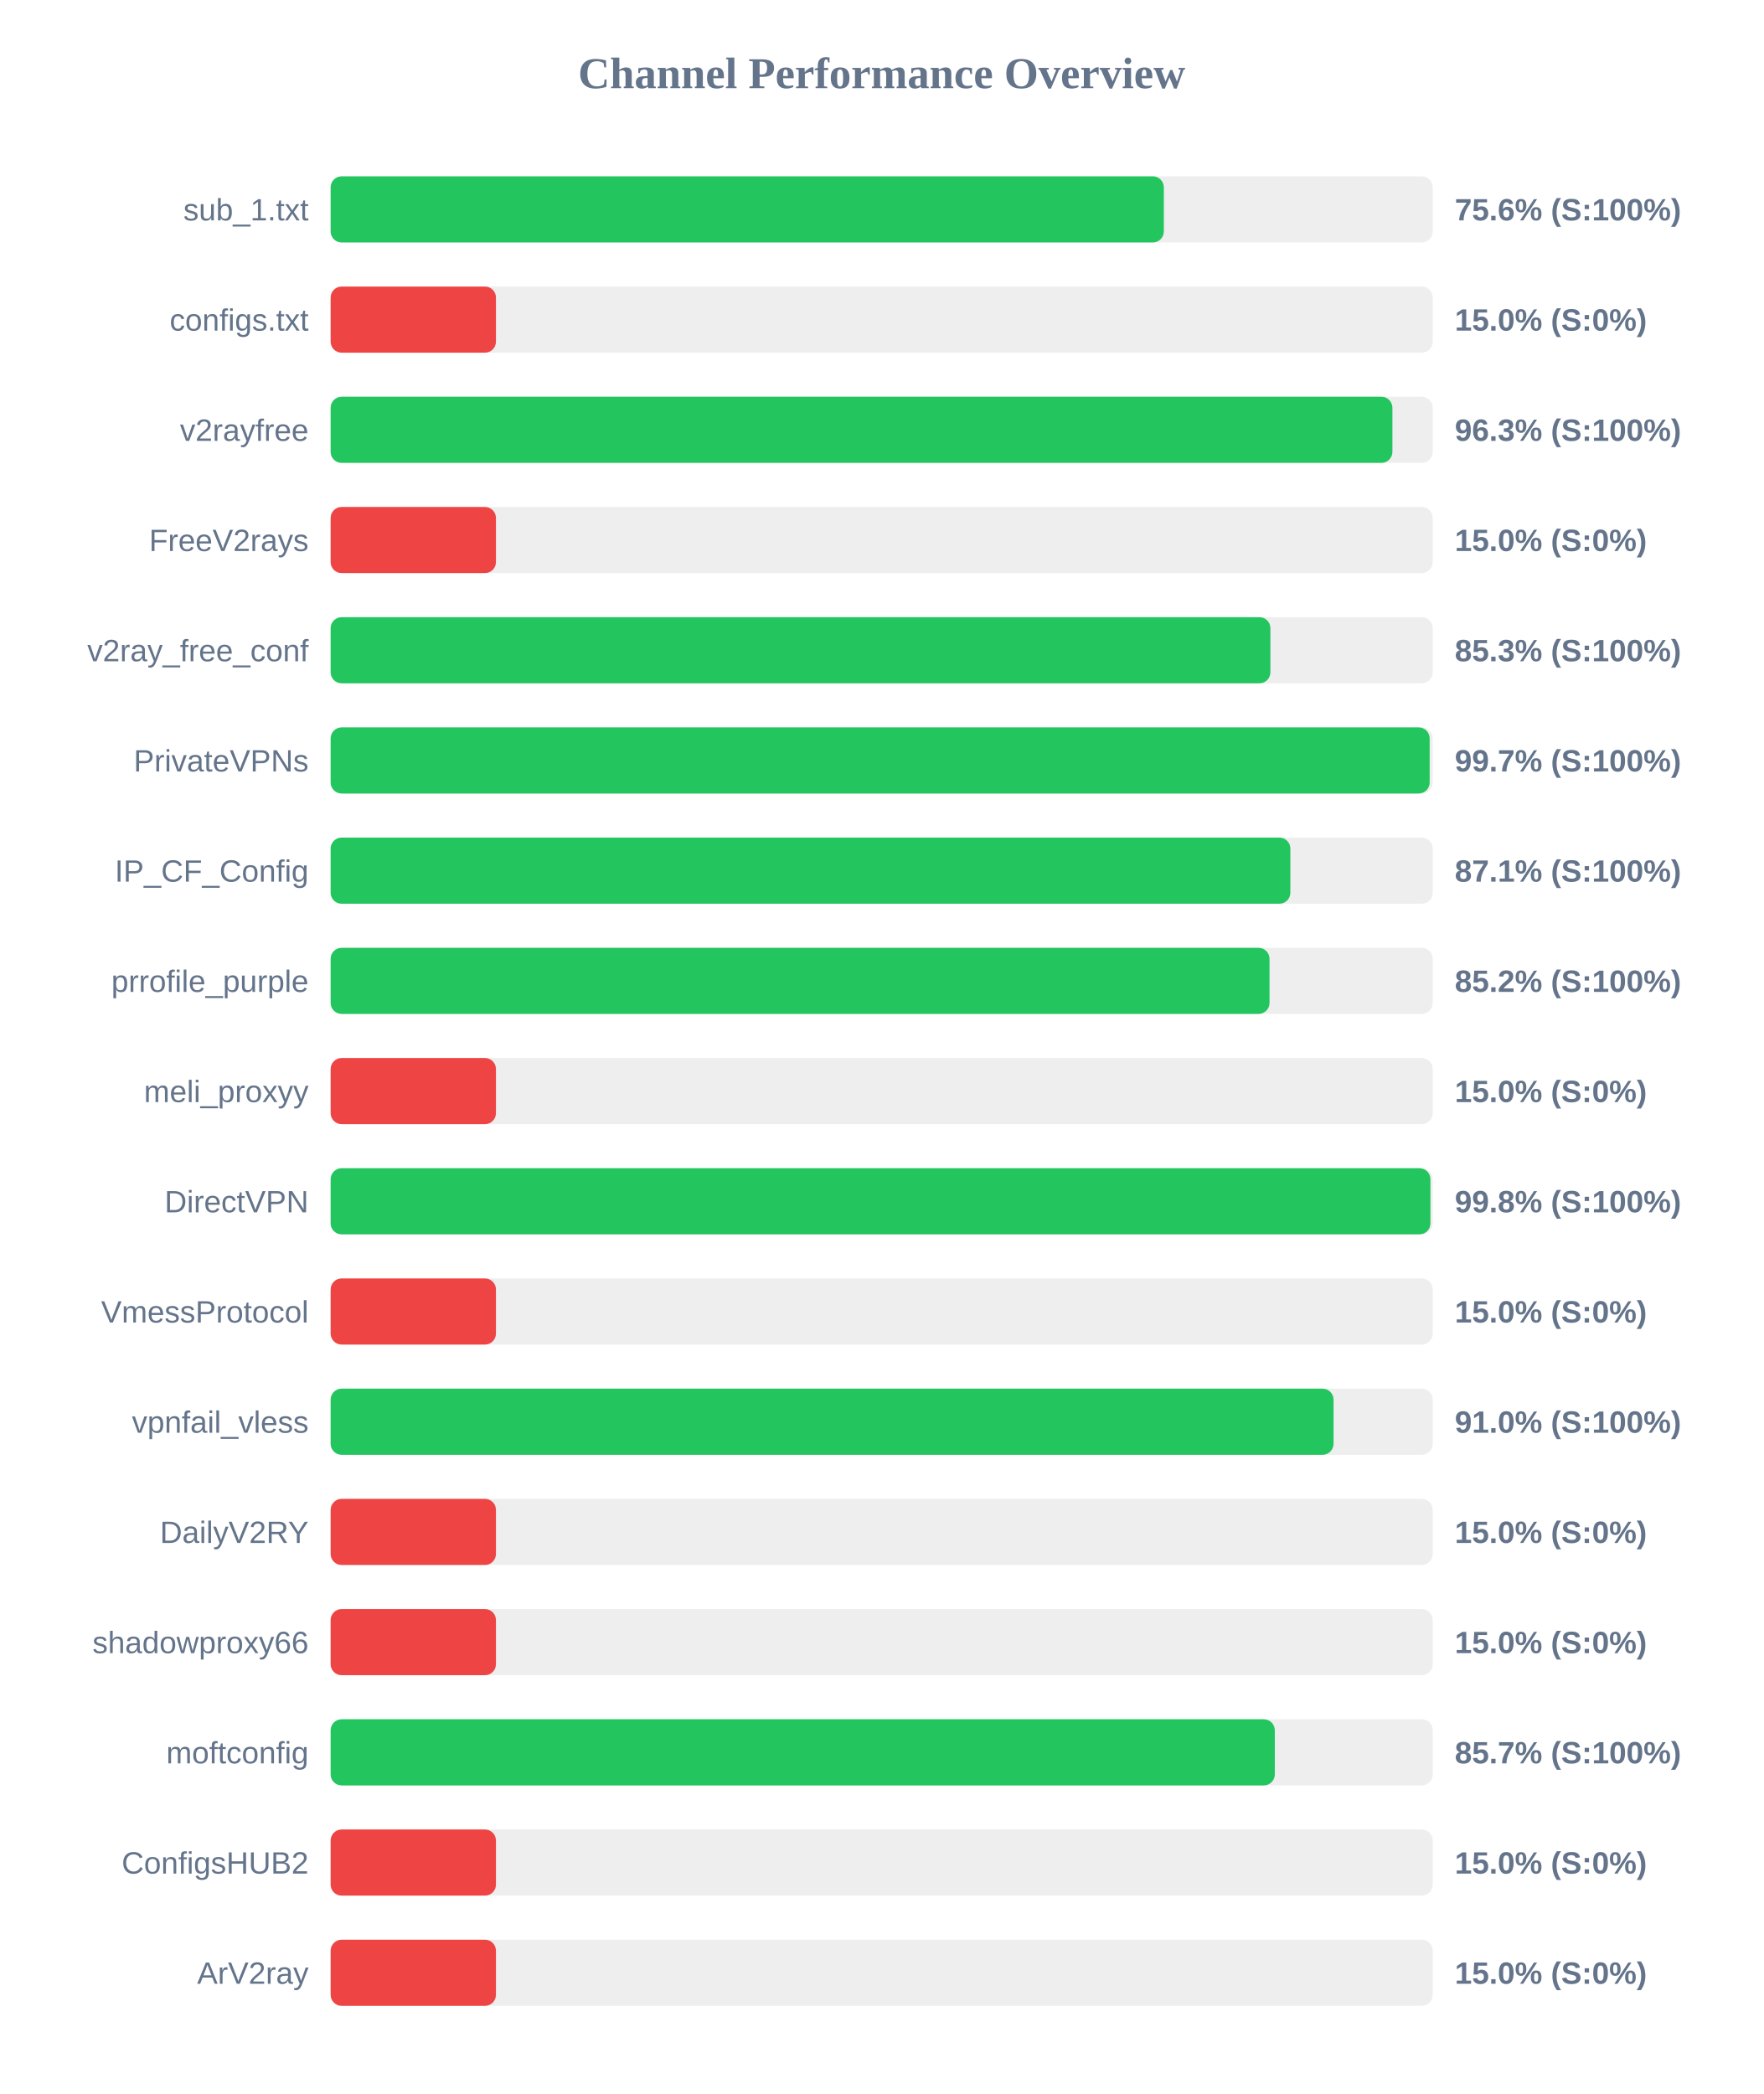
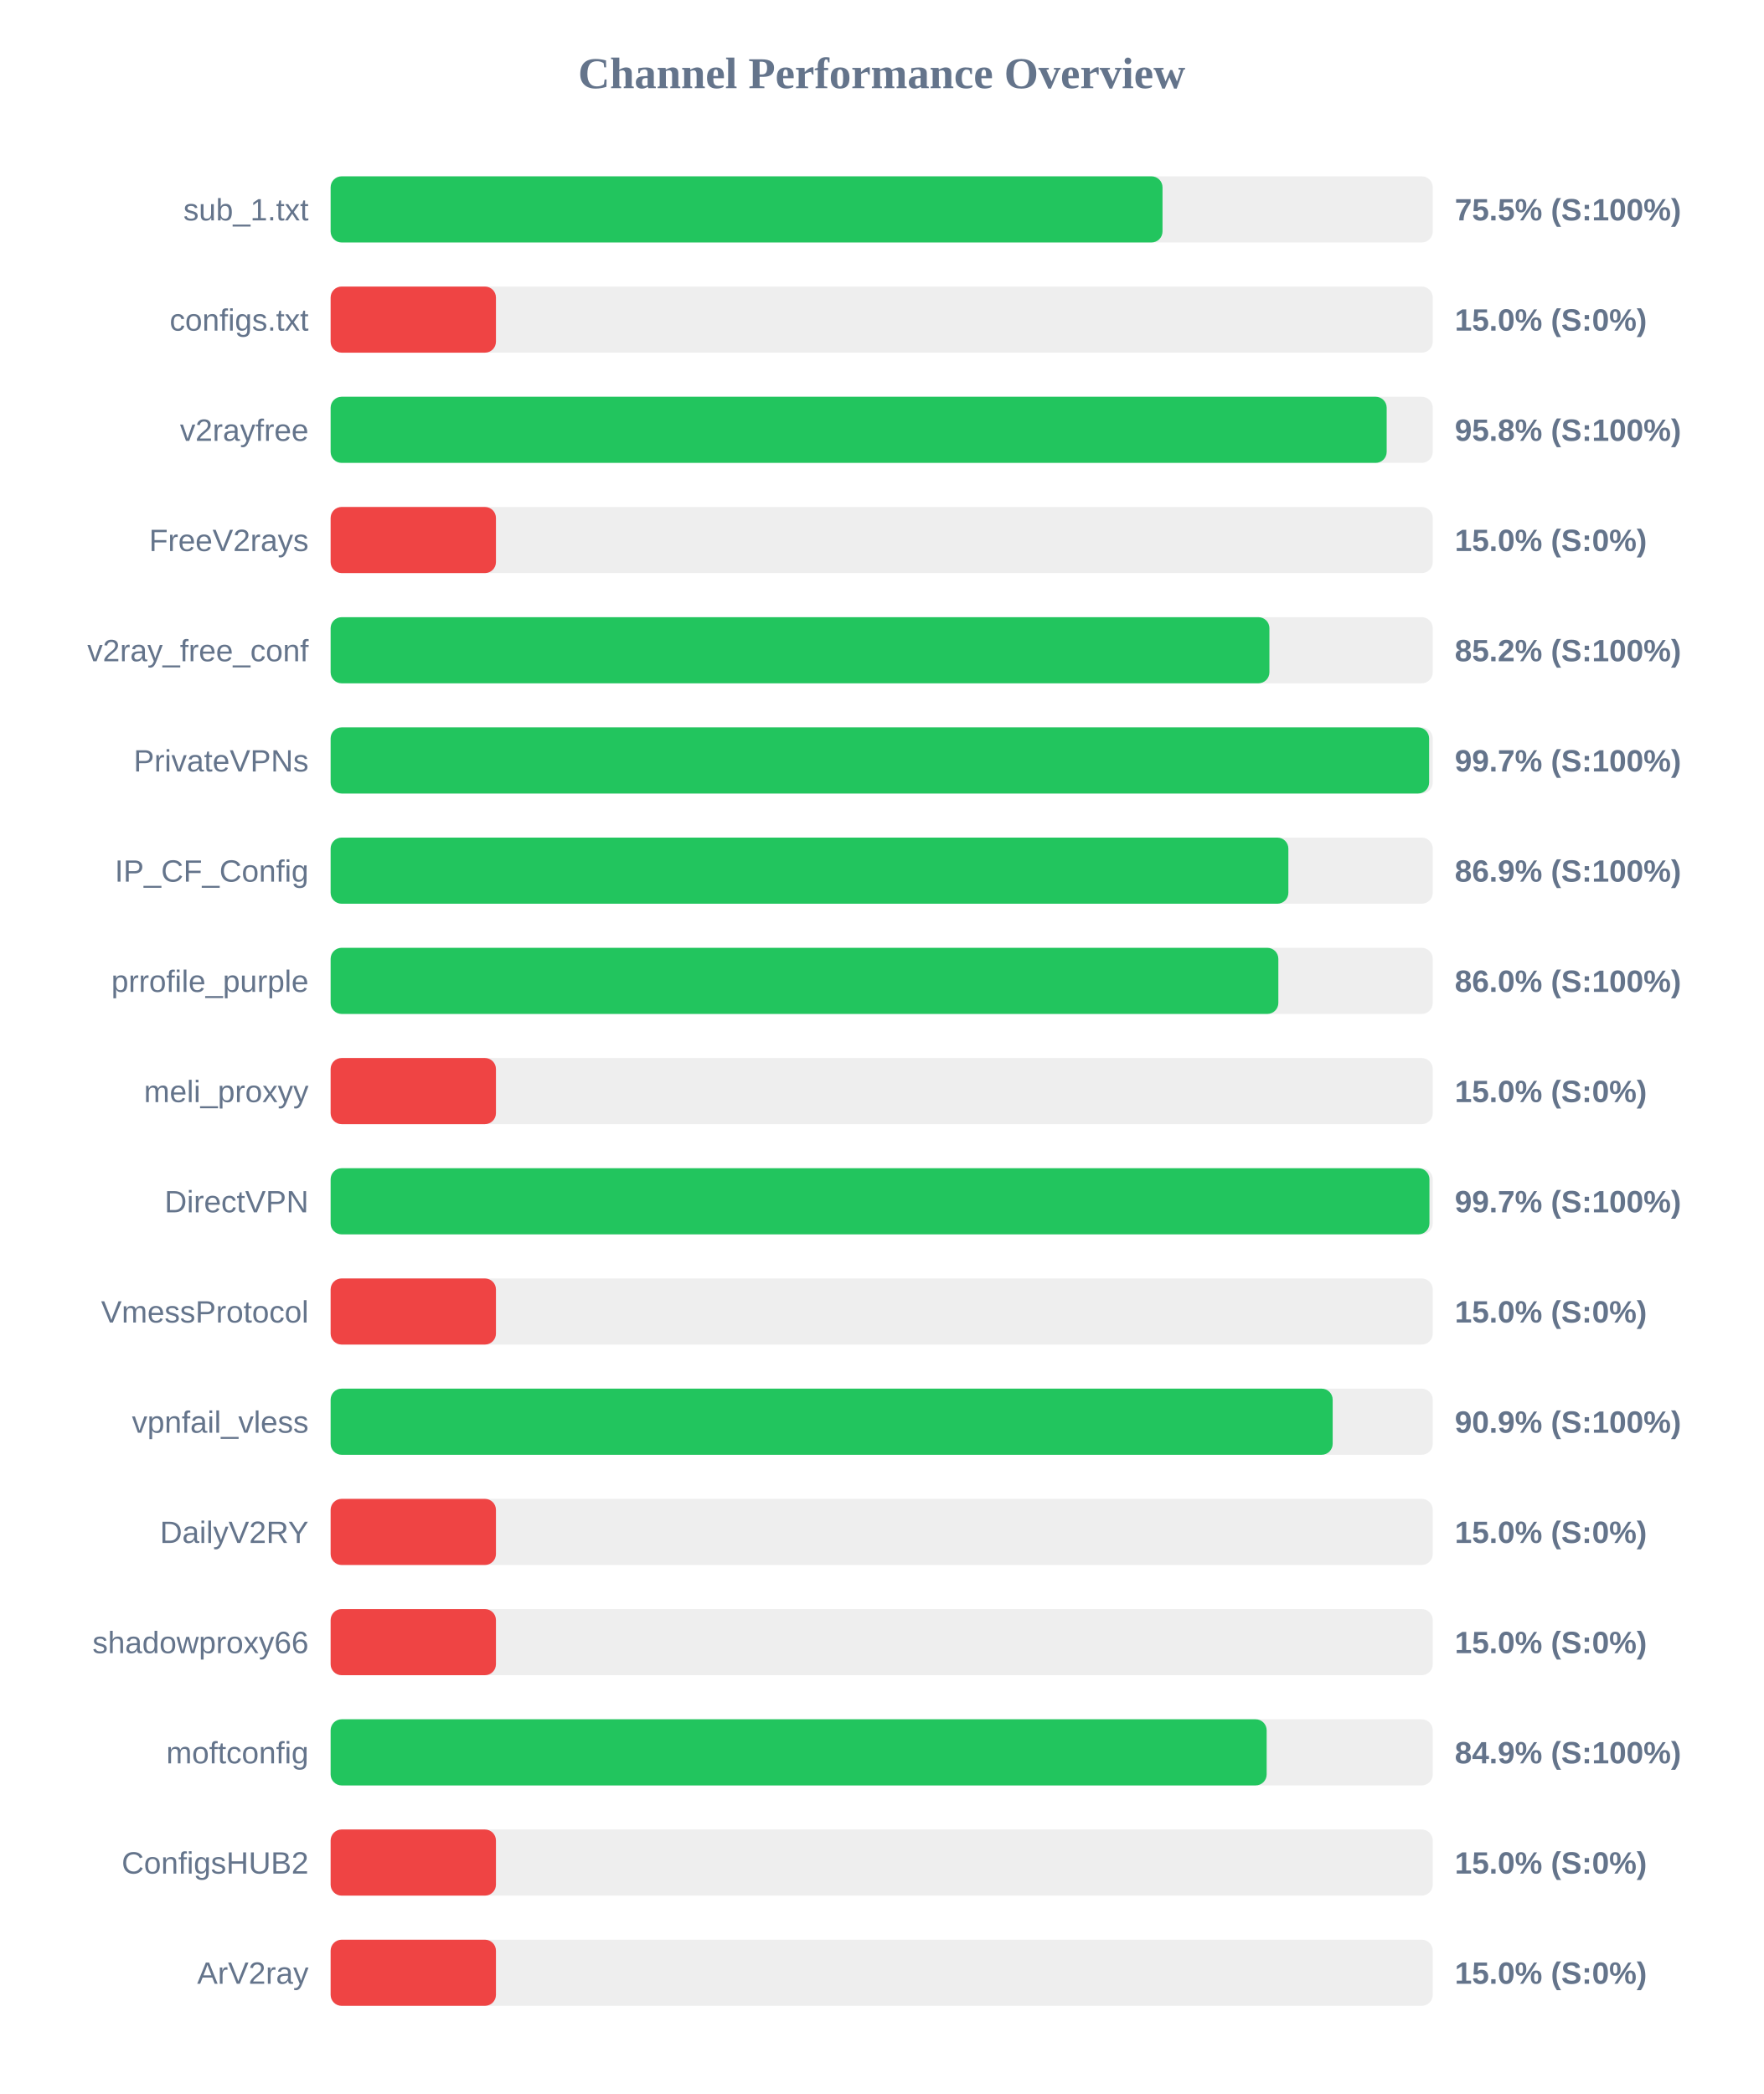
<svg xmlns="http://www.w3.org/2000/svg" width="800" height="950" version="1.1">
  <style>
        .row { font: 14px Arial; fill: #64748b; }
        .score { font: bold 14px Arial; fill: #64748b; }
    </style>
  <text x="400" y="40" text-anchor="middle" font-size="20px" font-weight="bold" fill="#64748b">Channel Performance Overview</text>
  <rect x="150" y="80" width="500" height="30" fill="#eee" rx="5" />
-   <rect x="150" y="80" width="378.0" height="30" fill="#22c55e" rx="5" />
+   <rect x="150" y="80" width="377.4" height="30" fill="#22c55e" rx="5" />
  <text x="140" y="100" text-anchor="end" class="row">sub_1.txt</text>
-   <text x="660" y="100" text-anchor="start" class="score">75.6% (S:100%)</text>
+   <text x="660" y="100" text-anchor="start" class="score">75.5% (S:100%)</text>
  <rect x="150" y="130" width="500" height="30" fill="#eee" rx="5" />
  <rect x="150" y="130" width="75.0" height="30" fill="#ef4444" rx="5" />
  <text x="140" y="150" text-anchor="end" class="row">configs.txt</text>
  <text x="660" y="150" text-anchor="start" class="score">15.0% (S:0%)</text>
  <rect x="150" y="180" width="500" height="30" fill="#eee" rx="5" />
-   <rect x="150" y="180" width="481.7" height="30" fill="#22c55e" rx="5" />
+   <rect x="150" y="180" width="479.1" height="30" fill="#22c55e" rx="5" />
  <text x="140" y="200" text-anchor="end" class="row">v2rayfree</text>
-   <text x="660" y="200" text-anchor="start" class="score">96.3% (S:100%)</text>
+   <text x="660" y="200" text-anchor="start" class="score">95.8% (S:100%)</text>
  <rect x="150" y="230" width="500" height="30" fill="#eee" rx="5" />
  <rect x="150" y="230" width="75.0" height="30" fill="#ef4444" rx="5" />
  <text x="140" y="250" text-anchor="end" class="row">FreeV2rays</text>
  <text x="660" y="250" text-anchor="start" class="score">15.0% (S:0%)</text>
  <rect x="150" y="280" width="500" height="30" fill="#eee" rx="5" />
-   <rect x="150" y="280" width="426.35" height="30" fill="#22c55e" rx="5" />
+   <rect x="150" y="280" width="425.9" height="30" fill="#22c55e" rx="5" />
  <text x="140" y="300" text-anchor="end" class="row">v2ray_free_conf</text>
-   <text x="660" y="300" text-anchor="start" class="score">85.3% (S:100%)</text>
+   <text x="660" y="300" text-anchor="start" class="score">85.2% (S:100%)</text>
  <rect x="150" y="330" width="500" height="30" fill="#eee" rx="5" />
-   <rect x="150" y="330" width="498.6" height="30" fill="#22c55e" rx="5" />
+   <rect x="150" y="330" width="498.35" height="30" fill="#22c55e" rx="5" />
  <text x="140" y="350" text-anchor="end" class="row">PrivateVPNs</text>
  <text x="660" y="350" text-anchor="start" class="score">99.7% (S:100%)</text>
  <rect x="150" y="380" width="500" height="30" fill="#eee" rx="5" />
-   <rect x="150" y="380" width="435.4" height="30" fill="#22c55e" rx="5" />
+   <rect x="150" y="380" width="434.5" height="30" fill="#22c55e" rx="5" />
  <text x="140" y="400" text-anchor="end" class="row">IP_CF_Config</text>
-   <text x="660" y="400" text-anchor="start" class="score">87.1% (S:100%)</text>
+   <text x="660" y="400" text-anchor="start" class="score">86.9% (S:100%)</text>
  <rect x="150" y="430" width="500" height="30" fill="#eee" rx="5" />
-   <rect x="150" y="430" width="425.95" height="30" fill="#22c55e" rx="5" />
+   <rect x="150" y="430" width="429.95" height="30" fill="#22c55e" rx="5" />
  <text x="140" y="450" text-anchor="end" class="row">prrofile_purple</text>
-   <text x="660" y="450" text-anchor="start" class="score">85.2% (S:100%)</text>
+   <text x="660" y="450" text-anchor="start" class="score">86.0% (S:100%)</text>
  <rect x="150" y="480" width="500" height="30" fill="#eee" rx="5" />
  <rect x="150" y="480" width="75.0" height="30" fill="#ef4444" rx="5" />
  <text x="140" y="500" text-anchor="end" class="row">meli_proxyy</text>
  <text x="660" y="500" text-anchor="start" class="score">15.0% (S:0%)</text>
  <rect x="150" y="530" width="500" height="30" fill="#eee" rx="5" />
-   <rect x="150" y="530" width="498.95" height="30" fill="#22c55e" rx="5" />
+   <rect x="150" y="530" width="498.5" height="30" fill="#22c55e" rx="5" />
  <text x="140" y="550" text-anchor="end" class="row">DirectVPN</text>
-   <text x="660" y="550" text-anchor="start" class="score">99.8% (S:100%)</text>
+   <text x="660" y="550" text-anchor="start" class="score">99.7% (S:100%)</text>
  <rect x="150" y="580" width="500" height="30" fill="#eee" rx="5" />
  <rect x="150" y="580" width="75.0" height="30" fill="#ef4444" rx="5" />
  <text x="140" y="600" text-anchor="end" class="row">VmessProtocol</text>
  <text x="660" y="600" text-anchor="start" class="score">15.0% (S:0%)</text>
  <rect x="150" y="630" width="500" height="30" fill="#eee" rx="5" />
-   <rect x="150" y="630" width="455.0" height="30" fill="#22c55e" rx="5" />
+   <rect x="150" y="630" width="454.6" height="30" fill="#22c55e" rx="5" />
  <text x="140" y="650" text-anchor="end" class="row">vpnfail_vless</text>
-   <text x="660" y="650" text-anchor="start" class="score">91.0% (S:100%)</text>
+   <text x="660" y="650" text-anchor="start" class="score">90.9% (S:100%)</text>
  <rect x="150" y="680" width="500" height="30" fill="#eee" rx="5" />
  <rect x="150" y="680" width="75.0" height="30" fill="#ef4444" rx="5" />
  <text x="140" y="700" text-anchor="end" class="row">DailyV2RY</text>
  <text x="660" y="700" text-anchor="start" class="score">15.0% (S:0%)</text>
  <rect x="150" y="730" width="500" height="30" fill="#eee" rx="5" />
  <rect x="150" y="730" width="75.0" height="30" fill="#ef4444" rx="5" />
  <text x="140" y="750" text-anchor="end" class="row">shadowproxy66</text>
  <text x="660" y="750" text-anchor="start" class="score">15.0% (S:0%)</text>
  <rect x="150" y="780" width="500" height="30" fill="#eee" rx="5" />
-   <rect x="150" y="780" width="428.35" height="30" fill="#22c55e" rx="5" />
+   <rect x="150" y="780" width="424.65" height="30" fill="#22c55e" rx="5" />
  <text x="140" y="800" text-anchor="end" class="row">moftconfig</text>
-   <text x="660" y="800" text-anchor="start" class="score">85.7% (S:100%)</text>
+   <text x="660" y="800" text-anchor="start" class="score">84.9% (S:100%)</text>
  <rect x="150" y="830" width="500" height="30" fill="#eee" rx="5" />
  <rect x="150" y="830" width="75.0" height="30" fill="#ef4444" rx="5" />
  <text x="140" y="850" text-anchor="end" class="row">ConfigsHUB2</text>
  <text x="660" y="850" text-anchor="start" class="score">15.0% (S:0%)</text>
  <rect x="150" y="880" width="500" height="30" fill="#eee" rx="5" />
  <rect x="150" y="880" width="75.0" height="30" fill="#ef4444" rx="5" />
  <text x="140" y="900" text-anchor="end" class="row">ArV2ray</text>
  <text x="660" y="900" text-anchor="start" class="score">15.0% (S:0%)</text>
</svg>
